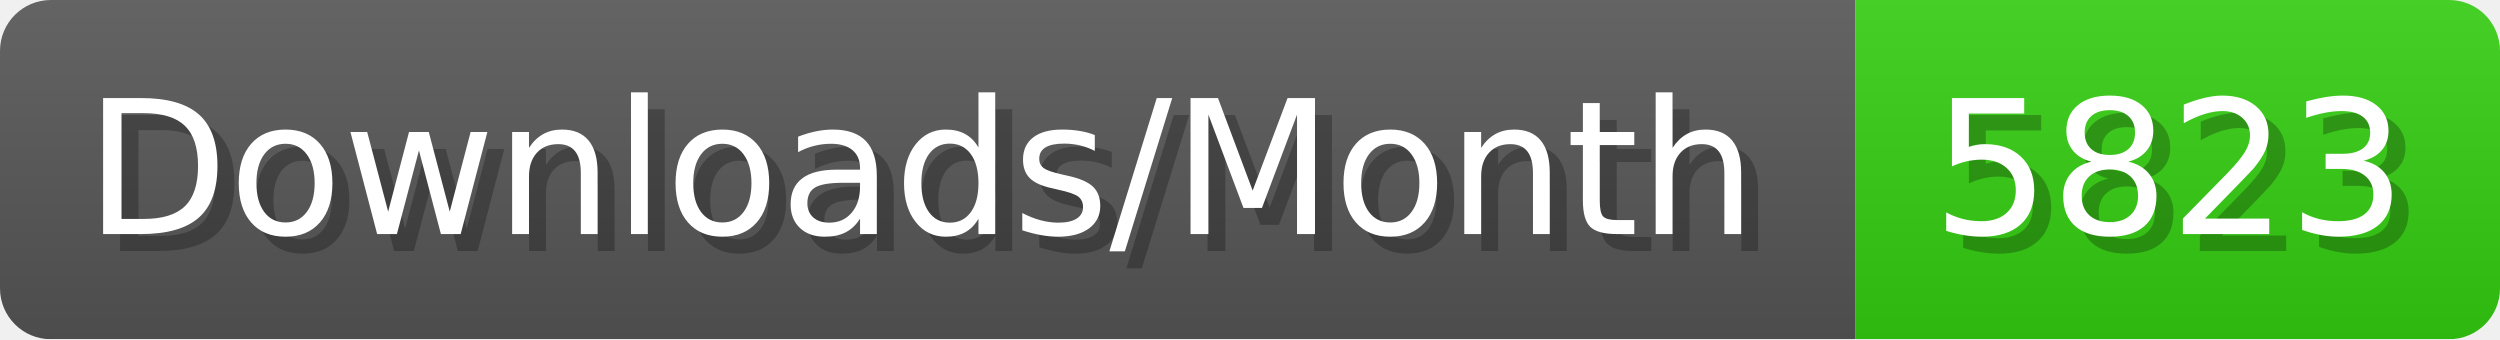
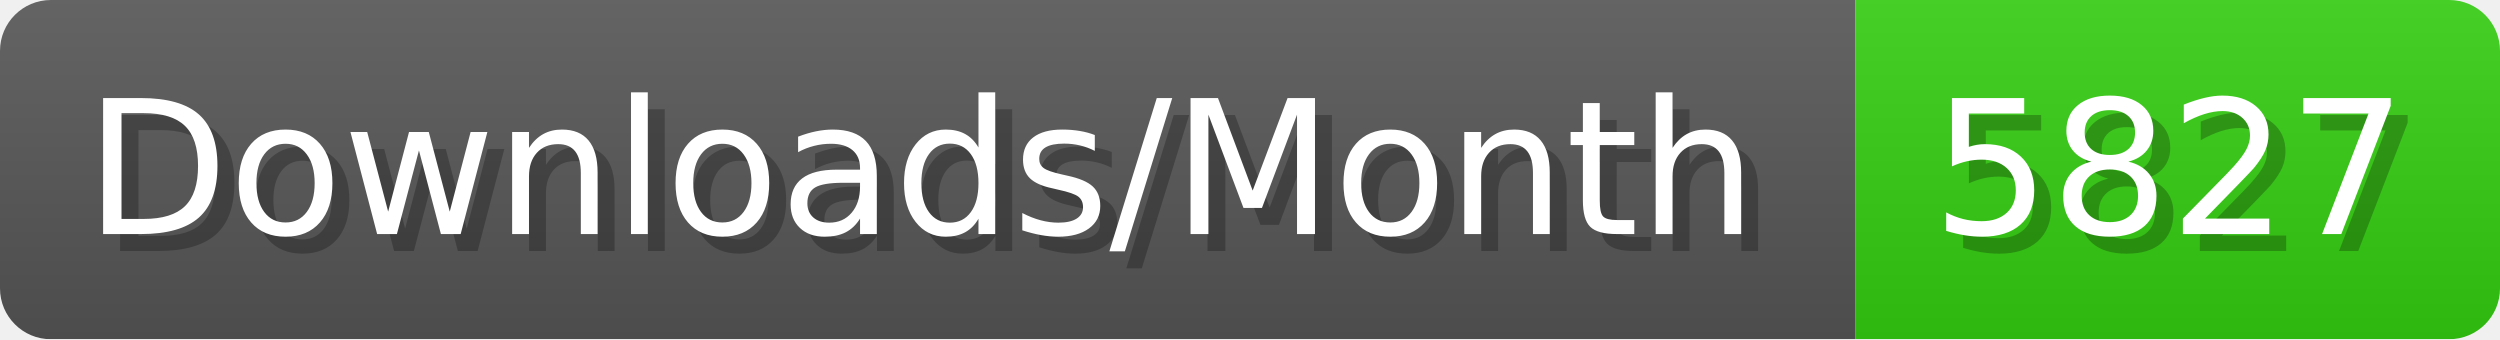
- <svg xmlns="http://www.w3.org/2000/svg" width="147.4" height="20" viewBox="0 0 1474 200" role="img" aria-label="Downloads/Month: 5823">
+ <svg xmlns="http://www.w3.org/2000/svg" width="147.4" height="20" viewBox="0 0 1474 200" role="img" aria-label="Downloads/Month: 5827">
  <linearGradient id="YlXUI" x2="0" y2="100%">
    <stop offset="0" stop-opacity=".1" stop-color="#EEE" />
    <stop offset="1" stop-opacity=".1" />
  </linearGradient>
  <mask id="JHhop">
    <rect width="1474" height="200" rx="30" fill="#FFF" />
  </mask>
  <g mask="url(#JHhop)">
    <rect width="1094" height="200" fill="#555" />
    <rect width="380" height="200" fill="#3C1" x="1094" />
    <rect width="1474" height="200" fill="url(#YlXUI)" />
  </g>
  <g aria-hidden="true" fill="#fff" text-anchor="start" font-family="Verdana,DejaVu Sans,sans-serif" font-size="110">
    <text x="60" y="148" textLength="994" fill="#000" opacity="0.25">Downloads/Month</text>
    <text x="50" y="138" textLength="994">Downloads/Month</text>
-     <text x="1149" y="148" textLength="280" fill="#000" opacity="0.25">5823</text>
-     <text x="1139" y="138" textLength="280">5823</text>
+     <text x="1149" y="148" textLength="280" fill="#000" opacity="0.25">5827</text>
+     <text x="1139" y="138" textLength="280">5827</text>
  </g>
</svg>
